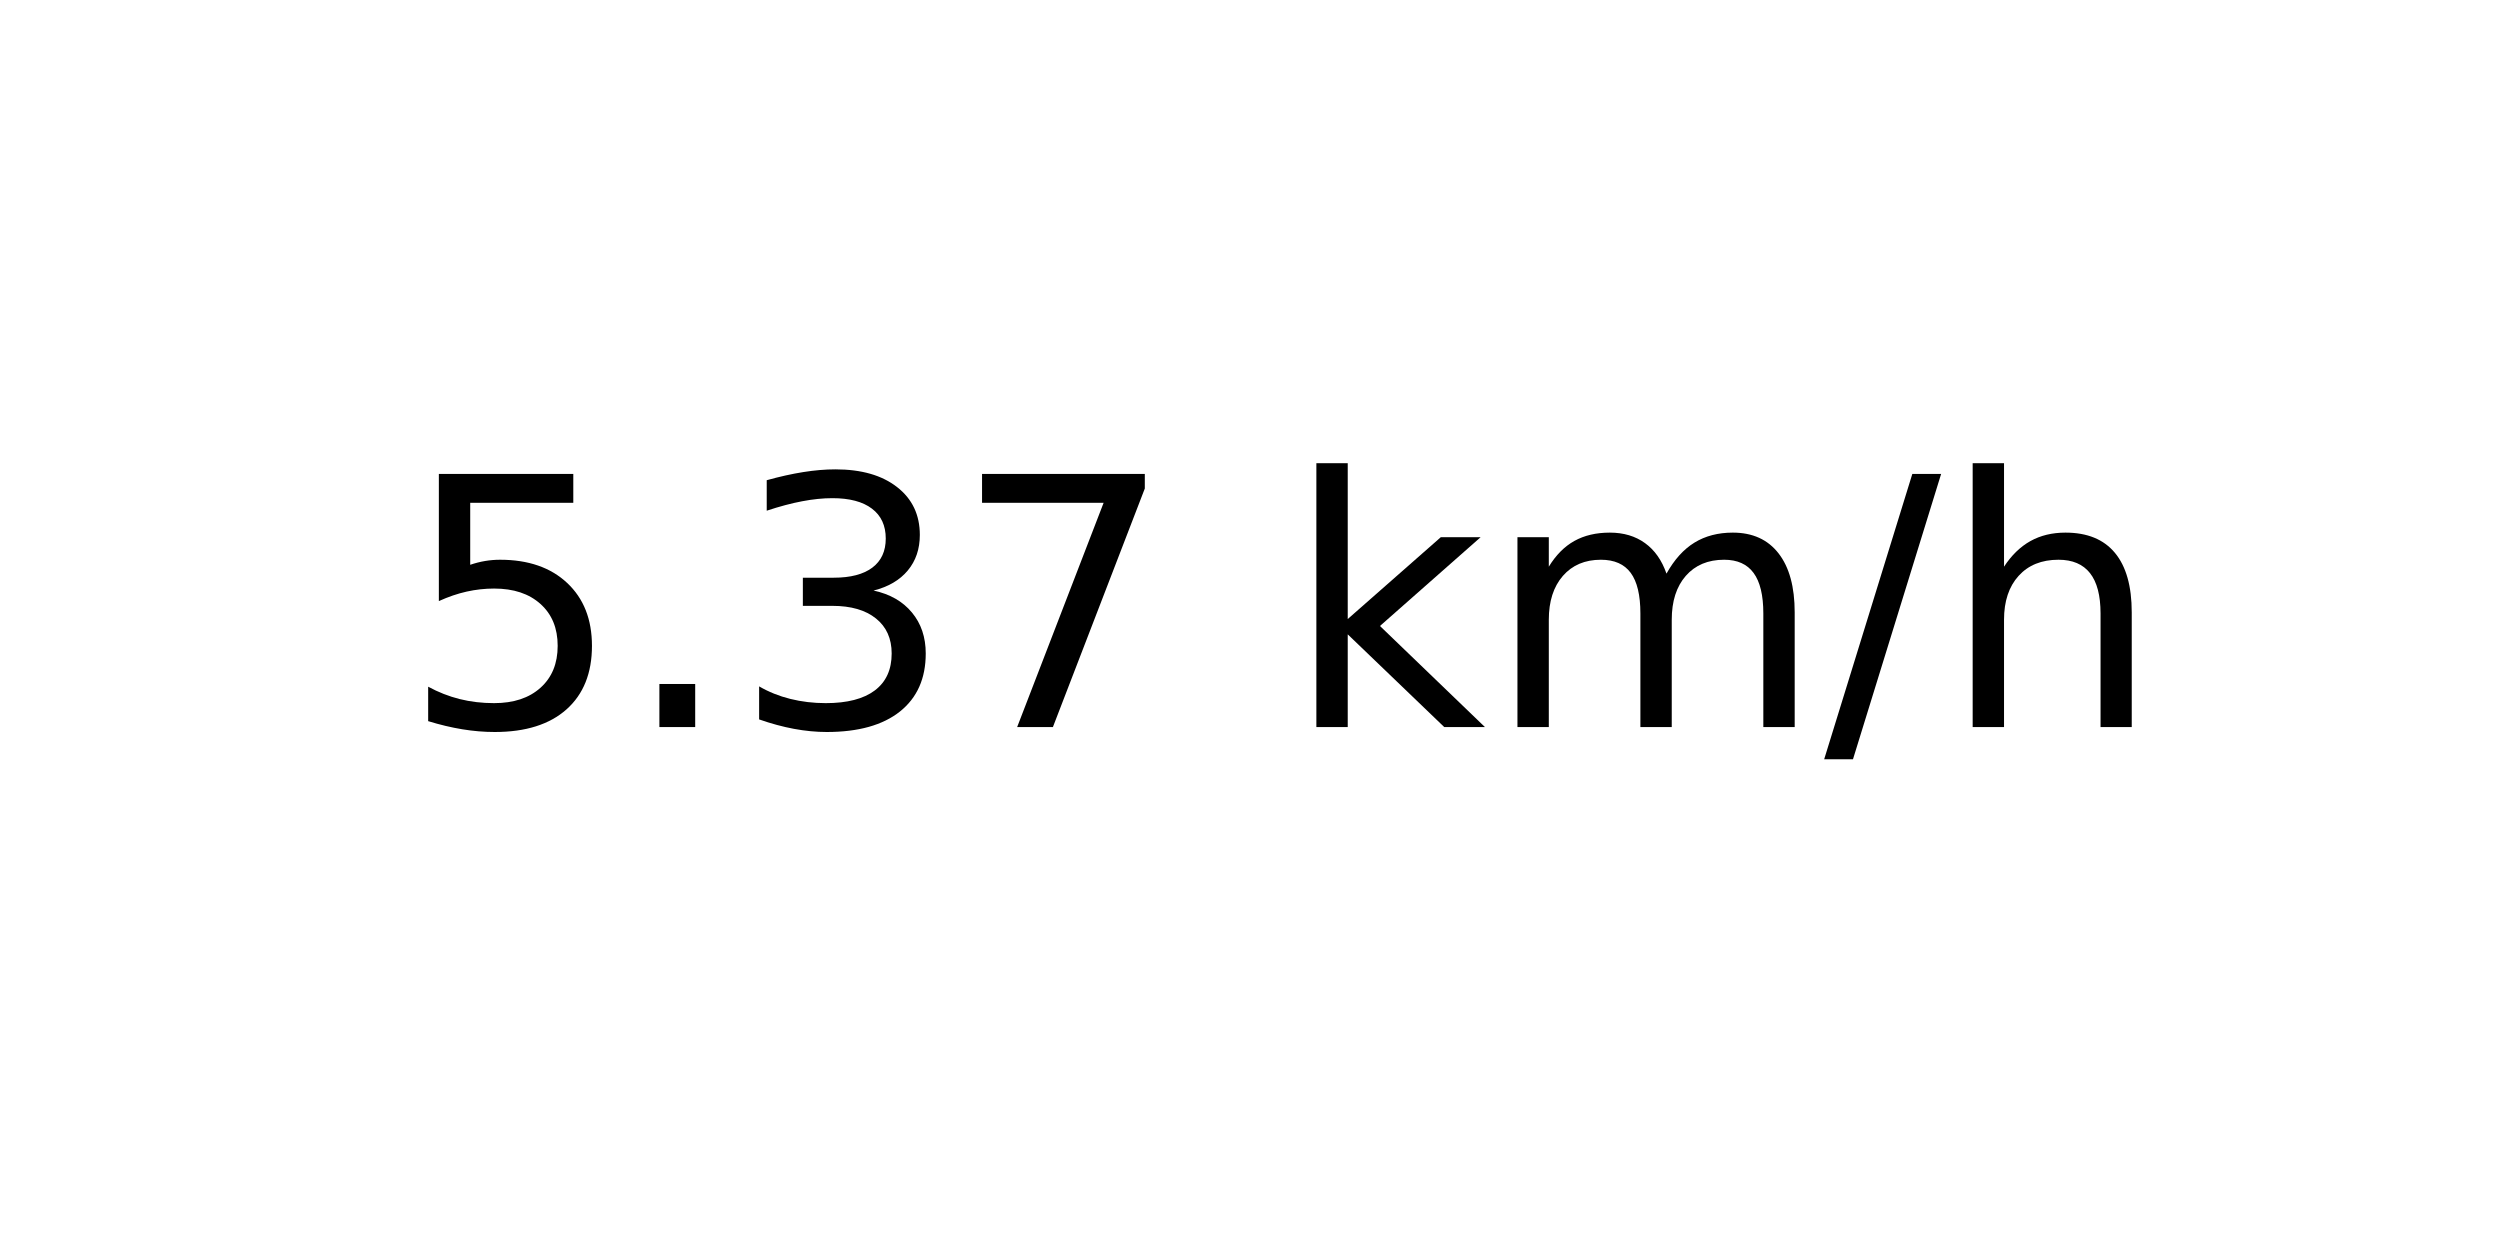
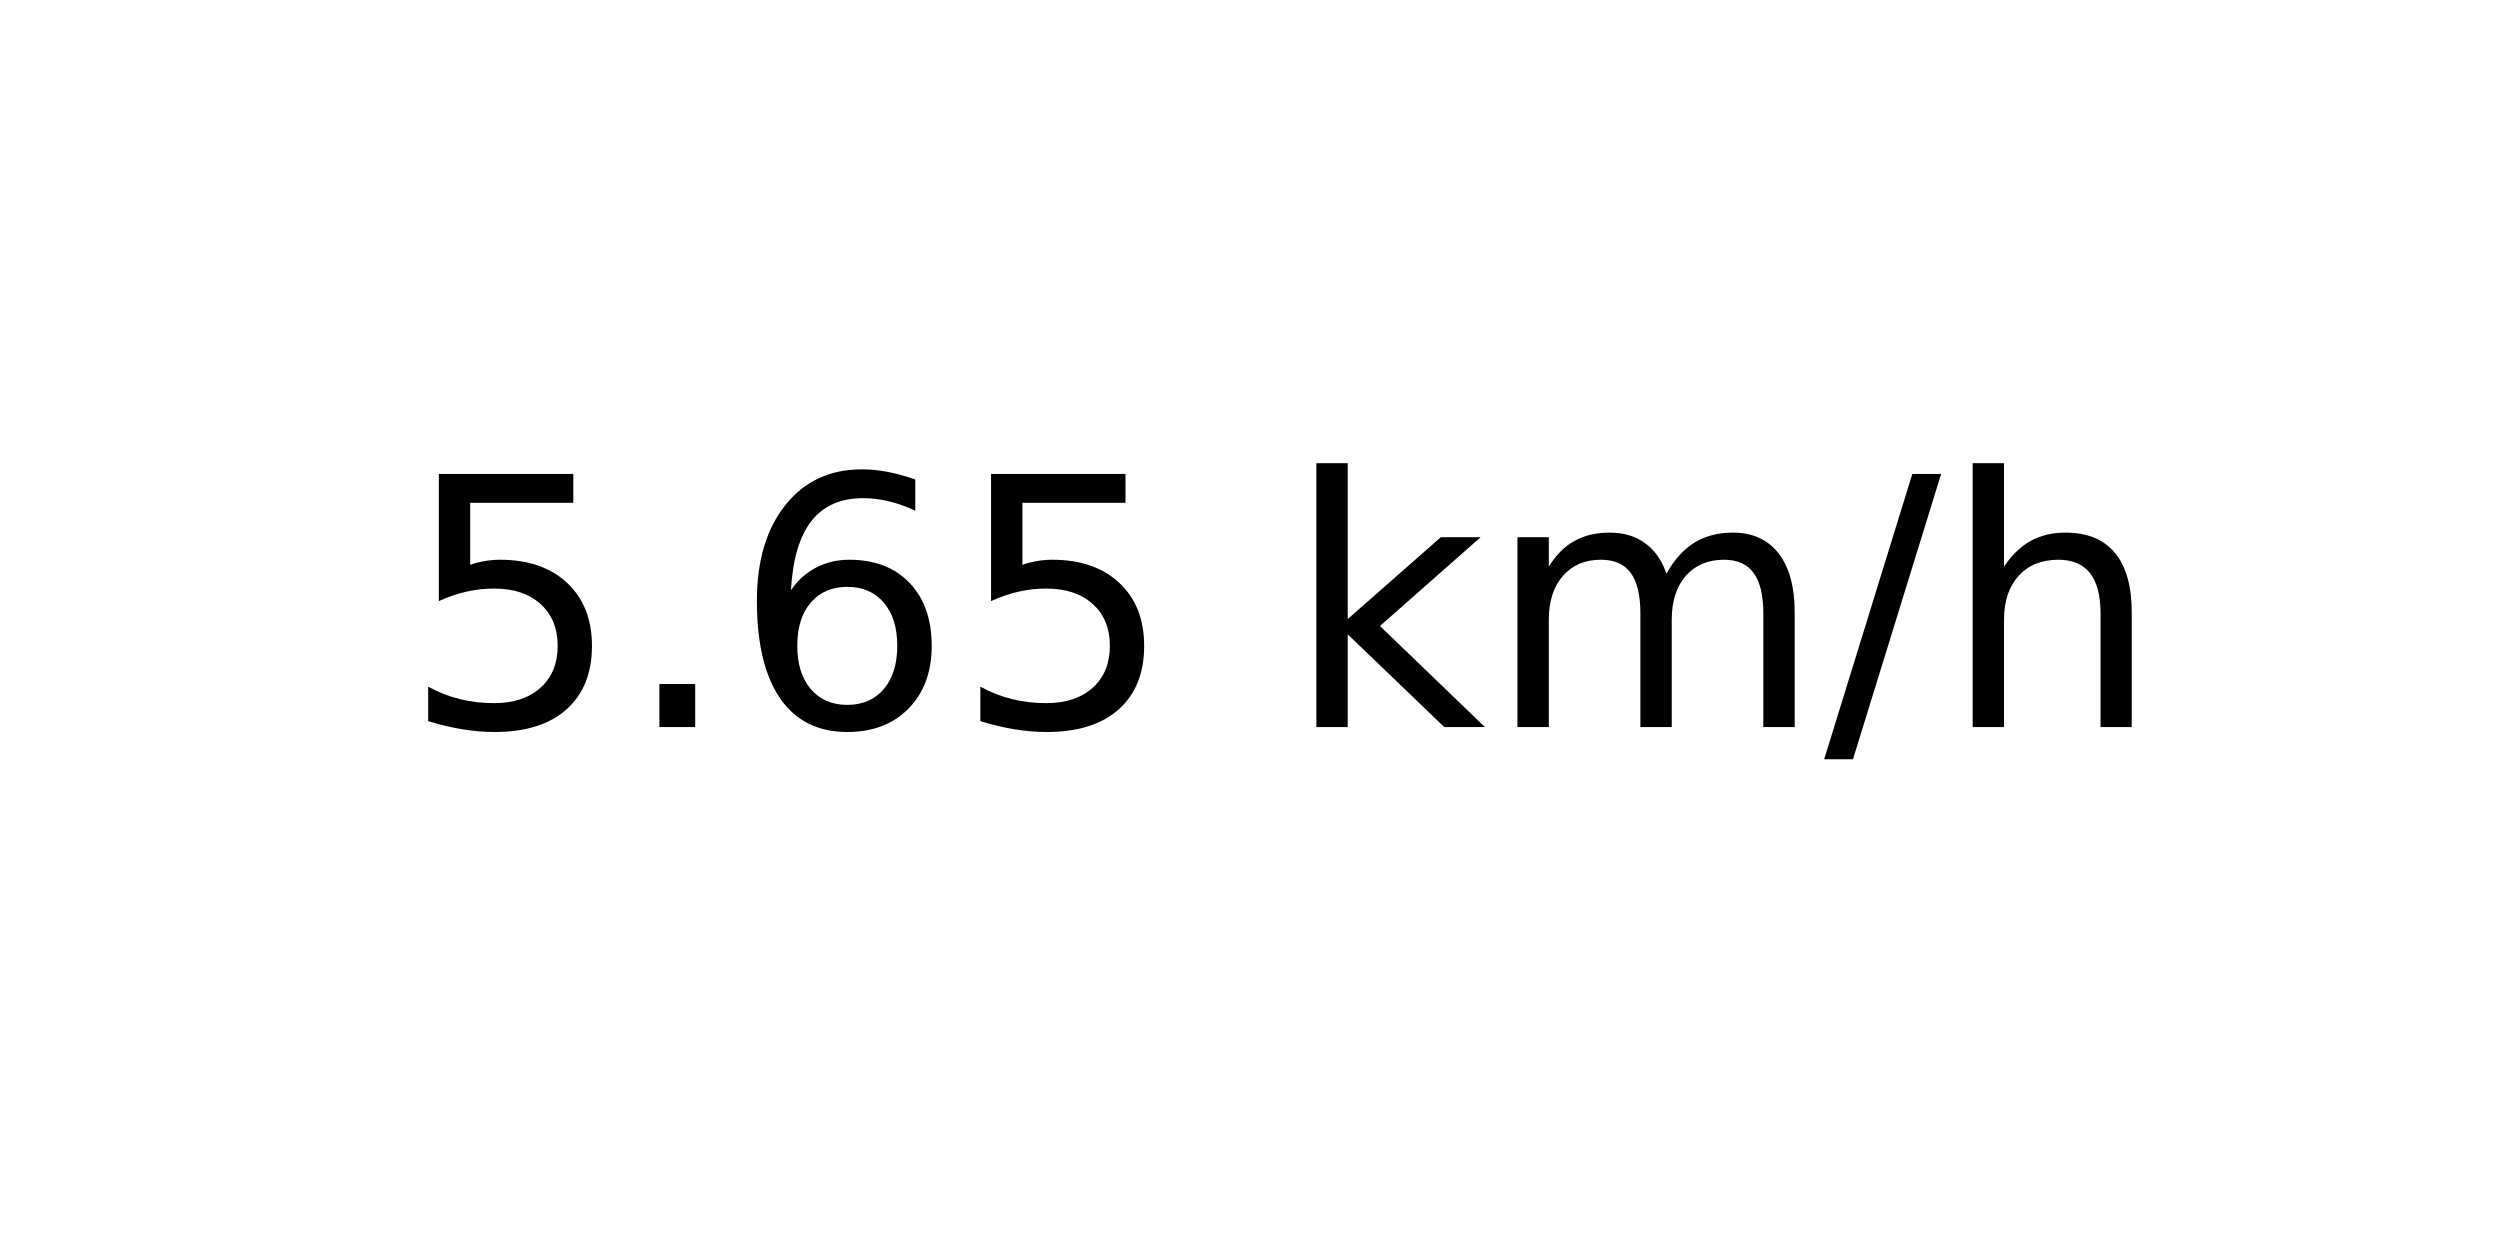
<svg xmlns="http://www.w3.org/2000/svg" xmlns:xlink="http://www.w3.org/1999/xlink" width="72pt" height="36pt" viewBox="0 0 72 36" version="1.1">
  <defs>
    <style type="text/css">*{stroke-linejoin: round; stroke-linecap: butt}</style>
  </defs>
  <g id="figure_1">
    <g id="axes_1">
      <g id="text_1">
        <g transform="translate(11.55937 20.93937) scale(0.1 -0.1)">
          <defs>
            <path id="DejaVuSans-35" d="M 691 4666  L 3169 4666  L 3169 4134  L 1269 4134  L 1269 2991  Q 1406 3038 1543 3061  Q 1681 3084 1819 3084  Q 2600 3084 3056 2656  Q 3513 2228 3513 1497  Q 3513 744 3044 326  Q 2575 -91 1722 -91  Q 1428 -91 1123 -41  Q 819 9 494 109  L 494 744  Q 775 591 1075 516  Q 1375 441 1709 441  Q 2250 441 2565 725  Q 2881 1009 2881 1497  Q 2881 1984 2565 2268  Q 2250 2553 1709 2553  Q 1456 2553 1204 2497  Q 953 2441 691 2322  L 691 4666  z " transform="scale(0.015625)" />
            <path id="DejaVuSans-2e" d="M 684 794  L 1344 794  L 1344 0  L 684 0  L 684 794  z " transform="scale(0.015625)" />
-             <path id="DejaVuSans-33" d="M 2597 2516  Q 3050 2419 3304 2112  Q 3559 1806 3559 1356  Q 3559 666 3084 287  Q 2609 -91 1734 -91  Q 1441 -91 1130 -33  Q 819 25 488 141  L 488 750  Q 750 597 1062 519  Q 1375 441 1716 441  Q 2309 441 2620 675  Q 2931 909 2931 1356  Q 2931 1769 2642 2001  Q 2353 2234 1838 2234  L 1294 2234  L 1294 2753  L 1863 2753  Q 2328 2753 2575 2939  Q 2822 3125 2822 3475  Q 2822 3834 2567 4026  Q 2313 4219 1838 4219  Q 1578 4219 1281 4162  Q 984 4106 628 3988  L 628 4550  Q 988 4650 1302 4700  Q 1616 4750 1894 4750  Q 2613 4750 3031 4423  Q 3450 4097 3450 3541  Q 3450 3153 3228 2886  Q 3006 2619 2597 2516  z " transform="scale(0.015625)" />
-             <path id="DejaVuSans-37" d="M 525 4666  L 3525 4666  L 3525 4397  L 1831 0  L 1172 0  L 2766 4134  L 525 4134  L 525 4666  z " transform="scale(0.015625)" />
+             <path id="DejaVuSans-36" d="M 2113 2584  Q 1688 2584 1439 2293  Q 1191 2003 1191 1497  Q 1191 994 1439 701  Q 1688 409 2113 409  Q 2538 409 2786 701  Q 3034 994 3034 1497  Q 3034 2003 2786 2293  Q 2538 2584 2113 2584  z M 3366 4563  L 3366 3988  Q 3128 4100 2886 4159  Q 2644 4219 2406 4219  Q 1781 4219 1451 3797  Q 1122 3375 1075 2522  Q 1259 2794 1537 2939  Q 1816 3084 2150 3084  Q 2853 3084 3261 2657  Q 3669 2231 3669 1497  Q 3669 778 3244 343  Q 2819 -91 2113 -91  Q 1303 -91 875 529  Q 447 1150 447 2328  Q 447 3434 972 4092  Q 1497 4750 2381 4750  Q 2619 4750 2861 4703  Q 3103 4656 3366 4563  z " transform="scale(0.015625)" />
            <path id="DejaVuSans-20" transform="scale(0.015625)" />
            <path id="DejaVuSans-6b" d="M 581 4863  L 1159 4863  L 1159 1991  L 2875 3500  L 3609 3500  L 1753 1863  L 3688 0  L 2938 0  L 1159 1709  L 1159 0  L 581 0  L 581 4863  z " transform="scale(0.015625)" />
            <path id="DejaVuSans-6d" d="M 3328 2828  Q 3544 3216 3844 3400  Q 4144 3584 4550 3584  Q 5097 3584 5394 3201  Q 5691 2819 5691 2113  L 5691 0  L 5113 0  L 5113 2094  Q 5113 2597 4934 2840  Q 4756 3084 4391 3084  Q 3944 3084 3684 2787  Q 3425 2491 3425 1978  L 3425 0  L 2847 0  L 2847 2094  Q 2847 2600 2669 2842  Q 2491 3084 2119 3084  Q 1678 3084 1418 2786  Q 1159 2488 1159 1978  L 1159 0  L 581 0  L 581 3500  L 1159 3500  L 1159 2956  Q 1356 3278 1631 3431  Q 1906 3584 2284 3584  Q 2666 3584 2933 3390  Q 3200 3197 3328 2828  z " transform="scale(0.015625)" />
            <path id="DejaVuSans-2f" d="M 1625 4666  L 2156 4666  L 531 -594  L 0 -594  L 1625 4666  z " transform="scale(0.015625)" />
            <path id="DejaVuSans-68" d="M 3513 2113  L 3513 0  L 2938 0  L 2938 2094  Q 2938 2591 2744 2837  Q 2550 3084 2163 3084  Q 1697 3084 1428 2787  Q 1159 2491 1159 1978  L 1159 0  L 581 0  L 581 4863  L 1159 4863  L 1159 2956  Q 1366 3272 1645 3428  Q 1925 3584 2291 3584  Q 2894 3584 3203 3211  Q 3513 2838 3513 2113  z " transform="scale(0.015625)" />
          </defs>
          <use xlink:href="#DejaVuSans-35" />
          <use xlink:href="#DejaVuSans-2e" x="63.623" />
-           <use xlink:href="#DejaVuSans-33" x="95.41" />
-           <use xlink:href="#DejaVuSans-37" x="159.033" />
+           <use xlink:href="#DejaVuSans-36" x="95.41" />
+           <use xlink:href="#DejaVuSans-35" x="159.033" />
          <use xlink:href="#DejaVuSans-20" x="222.656" />
          <use xlink:href="#DejaVuSans-6b" x="254.443" />
          <use xlink:href="#DejaVuSans-6d" x="312.354" />
          <use xlink:href="#DejaVuSans-2f" x="409.766" />
          <use xlink:href="#DejaVuSans-68" x="443.457" />
        </g>
      </g>
    </g>
  </g>
</svg>
